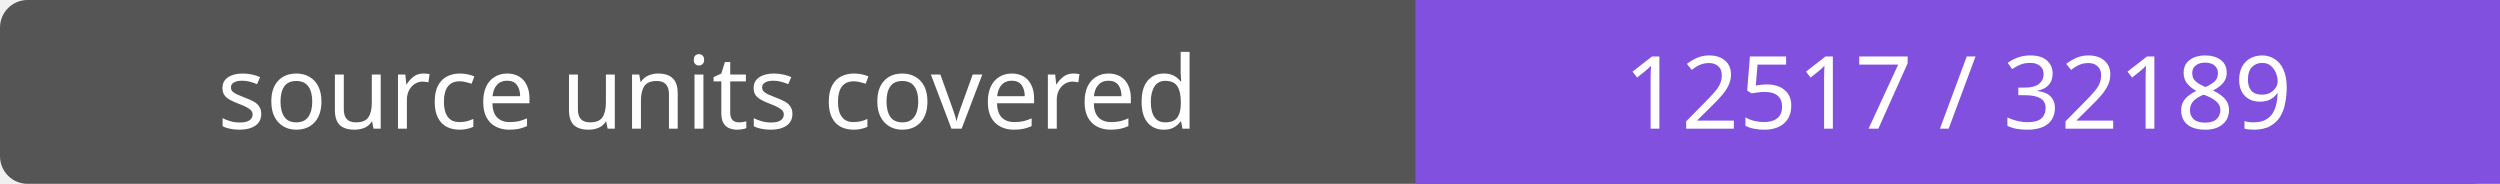
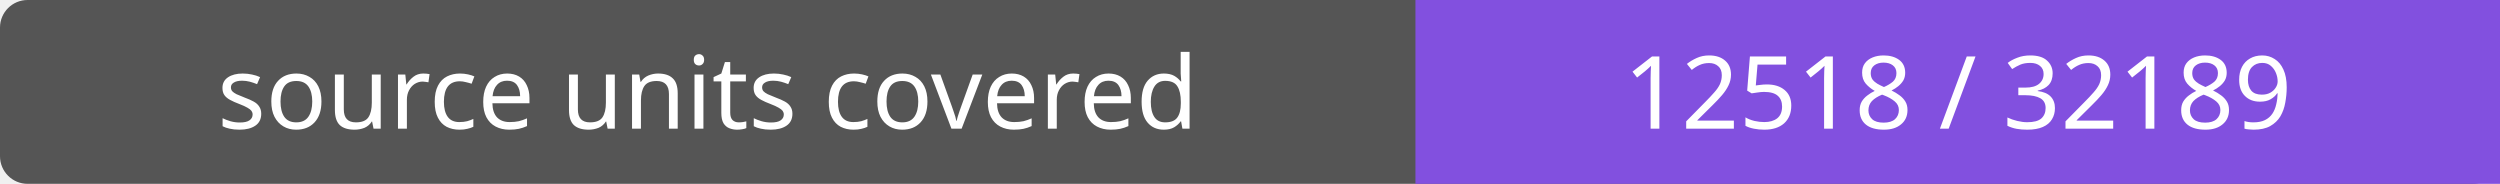
- <svg xmlns="http://www.w3.org/2000/svg" width="272" height="20" role="img" aria-label="source units covered: 12517 / 32189">
+ <svg xmlns="http://www.w3.org/2000/svg" width="272" height="20" role="img" aria-label="source units covered: 12518 / 32189">
  <rect width="272" height="20" rx="3" fill="#555" />
  <path fill="#8250df" d="M154 0h118v20H154z" />
  <g fill="#fff" text-anchor="middle" font-family="Verdana,sans-serif" font-size="11">
    <text x="77.0" y="14">source units covered</text>
-     <text x="213.0" y="14">12517 / 32189</text>
+     <text x="213.0" y="14">12518 / 32189</text>
  </g>
</svg>
